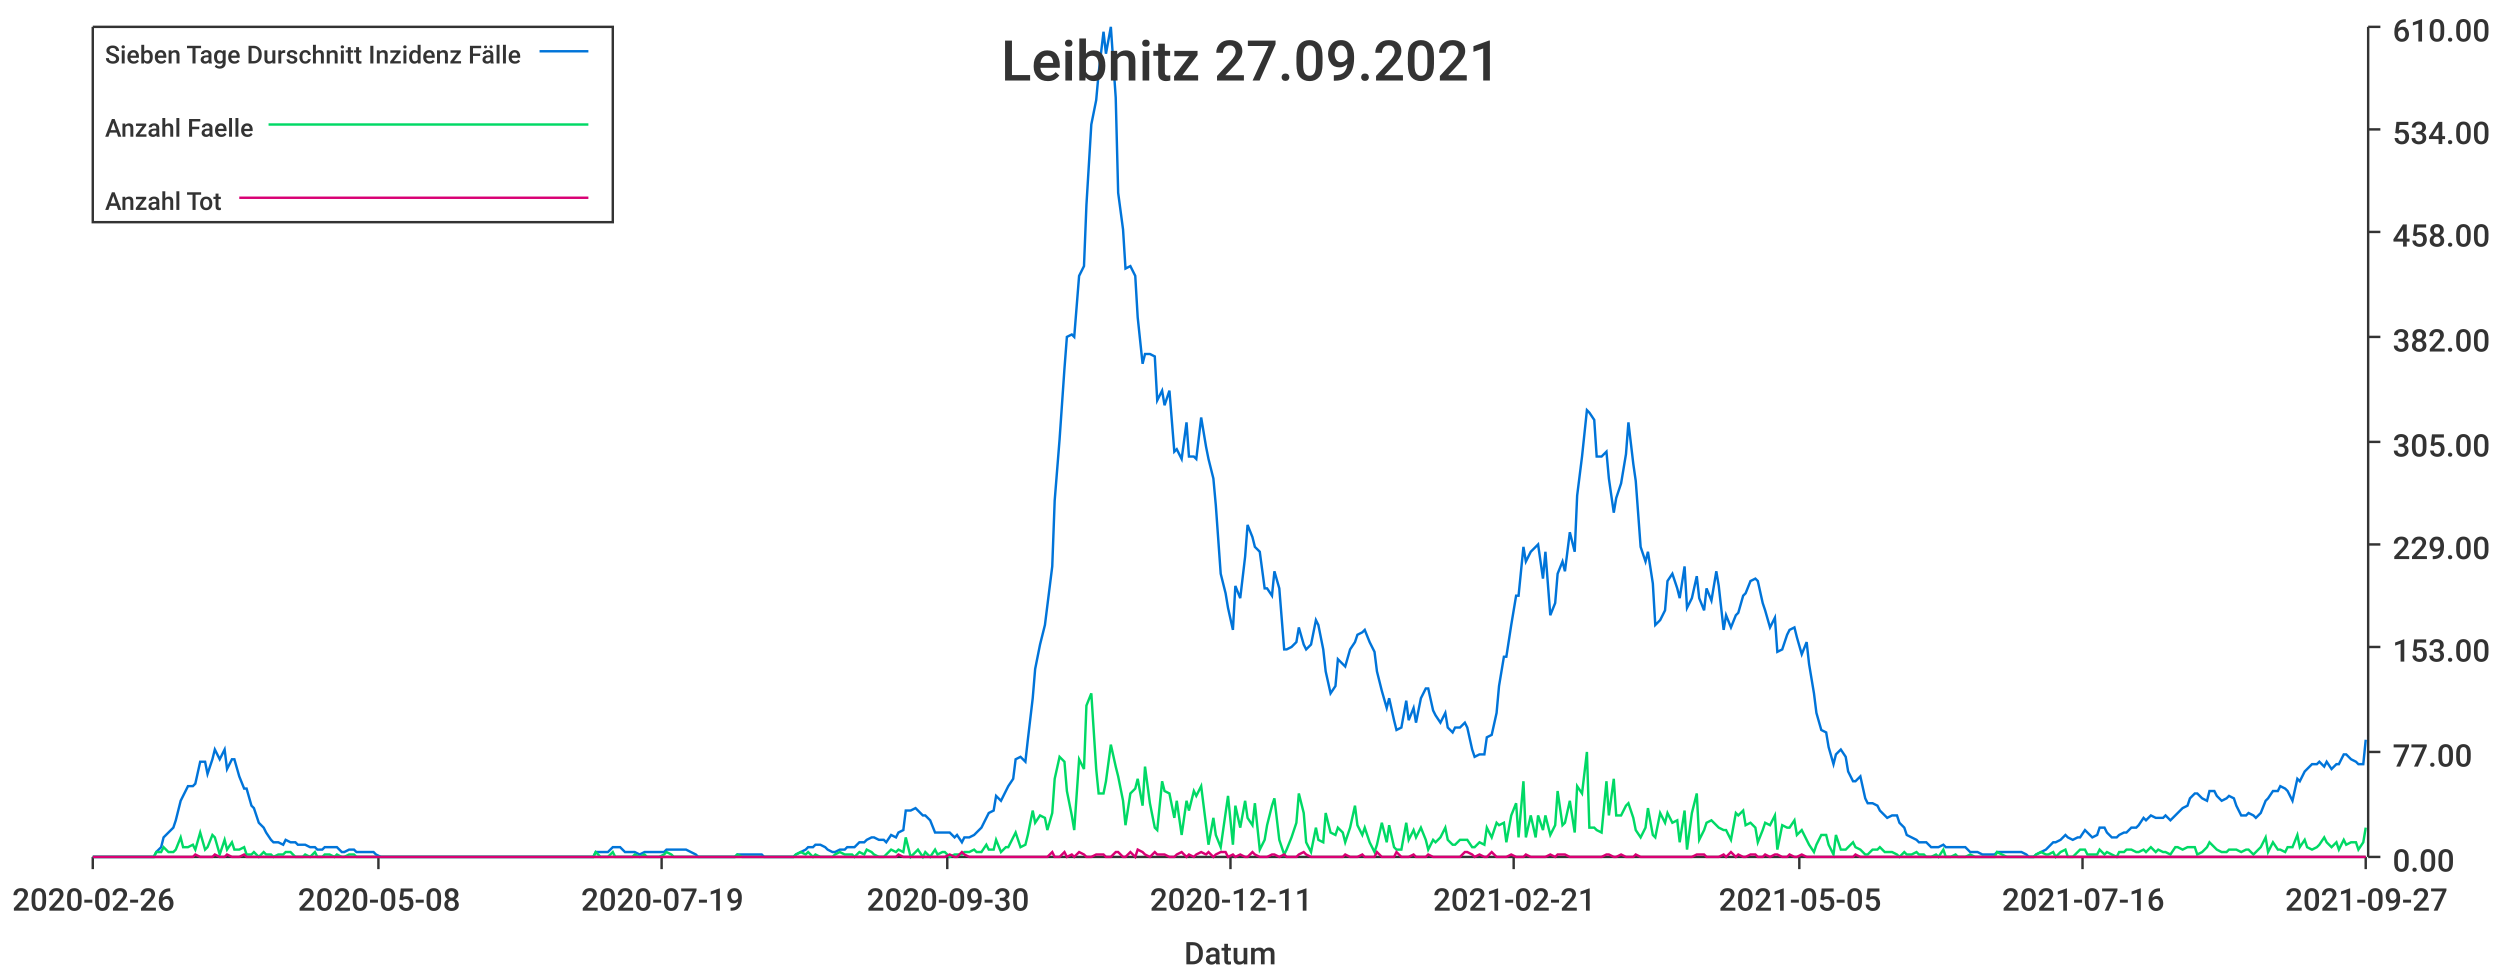
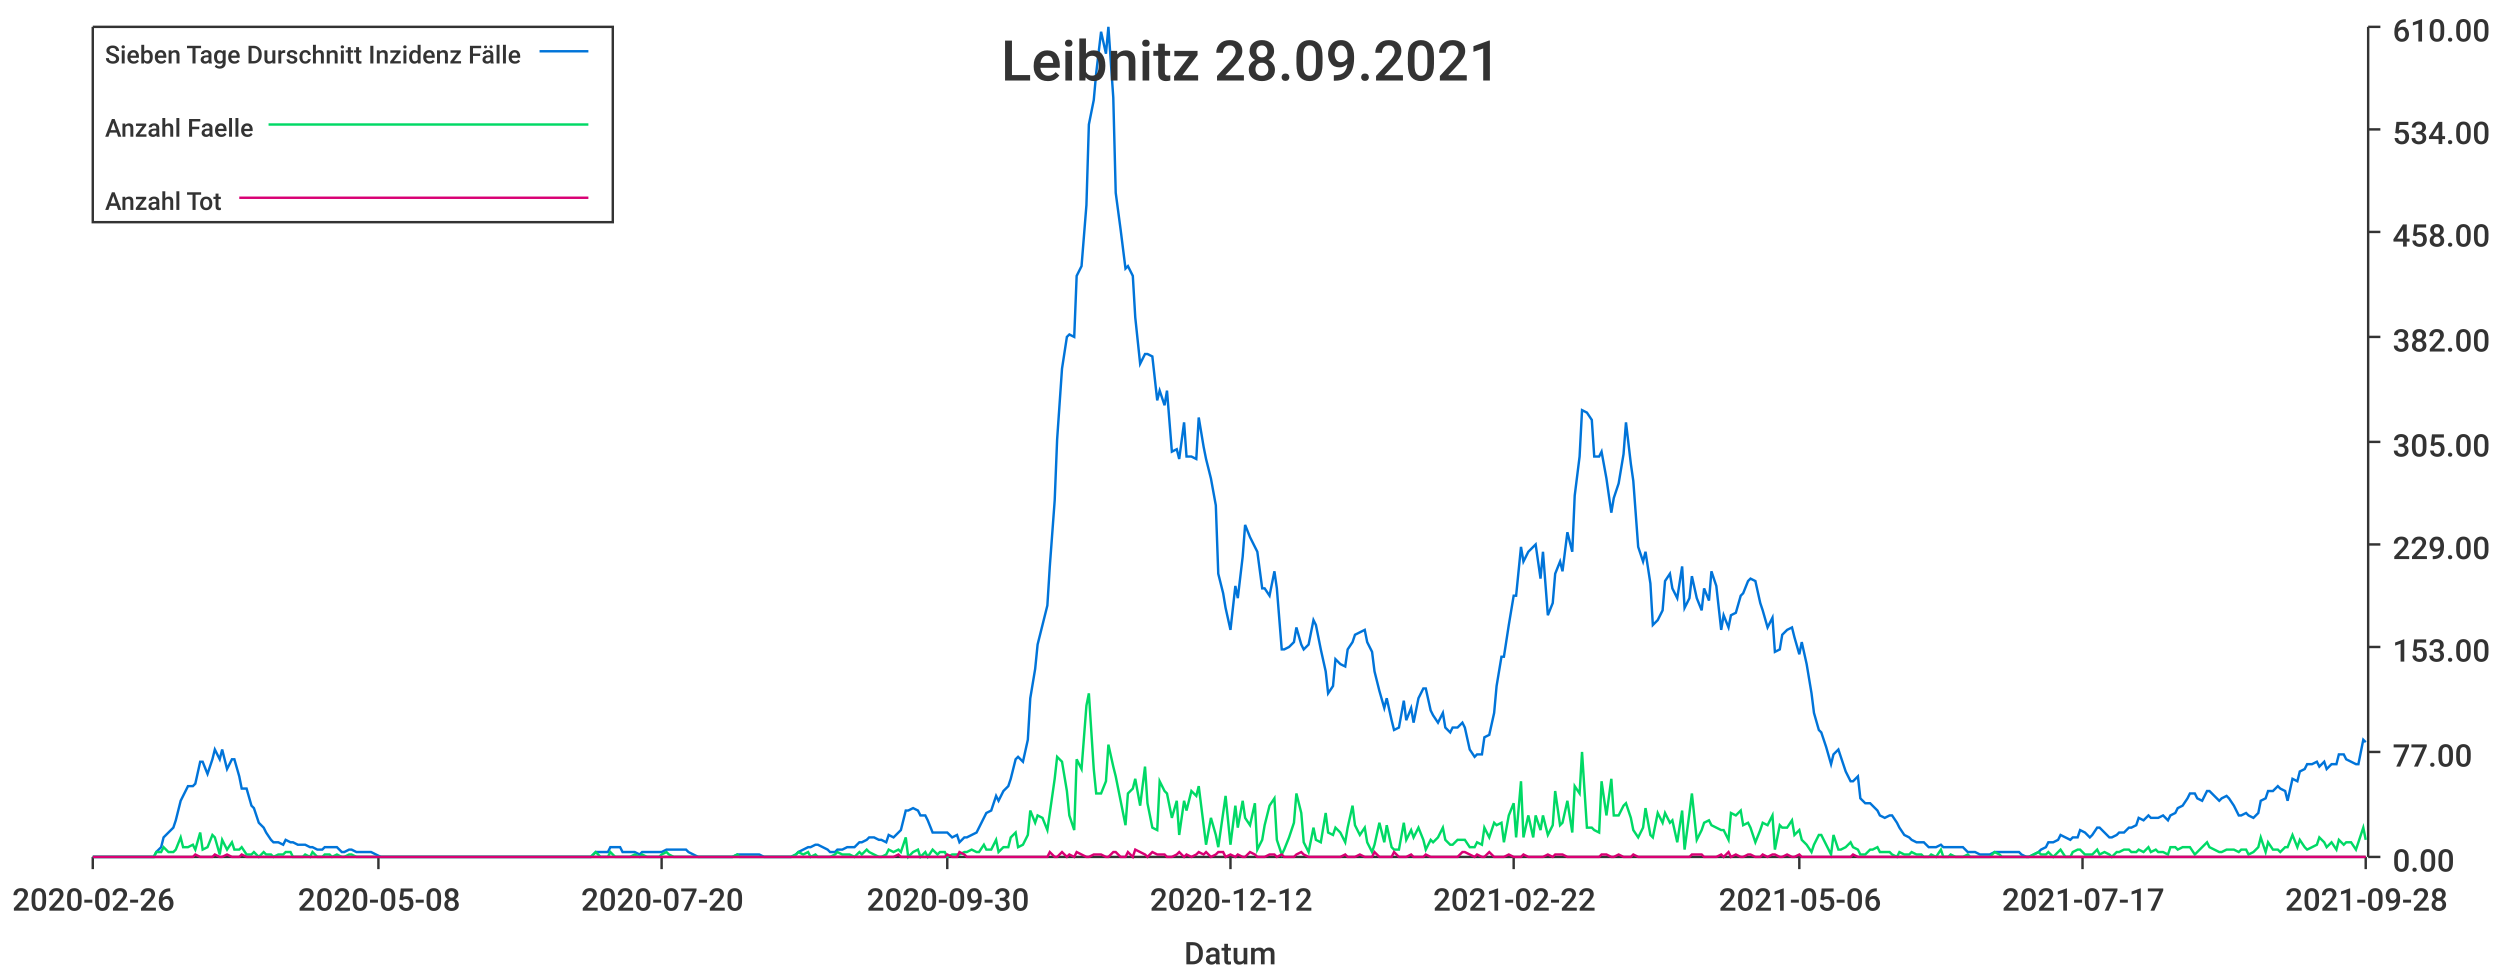
<svg xmlns="http://www.w3.org/2000/svg" width="1024" height="400">\n<path d="M 0 0 L 1024 0 L 1024 400 L 0 400 L 0 0" style="stroke-width:0;stroke:rgba(255,255,255,1.0);fill:rgba(255,255,255,1.0)" />
  <path d="M 38 11 L 969 11 L 969 351 L 38 351 L 38 11" style="stroke-width:0;stroke:rgba(255,255,255,1.0);fill:rgba(255,255,255,1.0)" />
  <path d="M 38 351 L 969 351" style="stroke-width:1;stroke:rgba(51,51,51,1.0);fill:none" />
  <path d="M 38 351 L 38 356" style="stroke-width:1;stroke:rgba(51,51,51,1.0);fill:none" />
  <text x="5" y="373" style="stroke-width:0;stroke:none;fill:rgba(51,51,51,1.0);font-size:12.8px;font-family:'Roboto Medium',sans-serif">2020-02-26</text>
  <path d="M 155 351 L 155 356" style="stroke-width:1;stroke:rgba(51,51,51,1.0);fill:none" />
  <text x="122" y="373" style="stroke-width:0;stroke:none;fill:rgba(51,51,51,1.0);font-size:12.8px;font-family:'Roboto Medium',sans-serif">2020-05-08</text>
  <path d="M 271 351 L 271 356" style="stroke-width:1;stroke:rgba(51,51,51,1.0);fill:none" />
-   <text x="238" y="373" style="stroke-width:0;stroke:none;fill:rgba(51,51,51,1.0);font-size:12.8px;font-family:'Roboto Medium',sans-serif">2020-07-19</text>
+   <text x="238" y="373" style="stroke-width:0;stroke:none;fill:rgba(51,51,51,1.0);font-size:12.8px;font-family:'Roboto Medium',sans-serif">2020-07-20</text>
  <path d="M 388 351 L 388 356" style="stroke-width:1;stroke:rgba(51,51,51,1.0);fill:none" />
  <text x="355" y="373" style="stroke-width:0;stroke:none;fill:rgba(51,51,51,1.0);font-size:12.8px;font-family:'Roboto Medium',sans-serif">2020-09-30</text>
  <path d="M 504 351 L 504 356" style="stroke-width:1;stroke:rgba(51,51,51,1.0);fill:none" />
-   <text x="471" y="373" style="stroke-width:0;stroke:none;fill:rgba(51,51,51,1.0);font-size:12.8px;font-family:'Roboto Medium',sans-serif">2020-12-11</text>
+   <text x="471" y="373" style="stroke-width:0;stroke:none;fill:rgba(51,51,51,1.0);font-size:12.8px;font-family:'Roboto Medium',sans-serif">2020-12-12</text>
  <path d="M 620 351 L 620 356" style="stroke-width:1;stroke:rgba(51,51,51,1.0);fill:none" />
-   <text x="587" y="373" style="stroke-width:0;stroke:none;fill:rgba(51,51,51,1.0);font-size:12.8px;font-family:'Roboto Medium',sans-serif">2021-02-21</text>
+   <text x="587" y="373" style="stroke-width:0;stroke:none;fill:rgba(51,51,51,1.0);font-size:12.8px;font-family:'Roboto Medium',sans-serif">2021-02-22</text>
  <path d="M 737 351 L 737 356" style="stroke-width:1;stroke:rgba(51,51,51,1.0);fill:none" />
-   <text x="704" y="373" style="stroke-width:0;stroke:none;fill:rgba(51,51,51,1.0);font-size:12.8px;font-family:'Roboto Medium',sans-serif">2021-05-05</text>
+   <text x="704" y="373" style="stroke-width:0;stroke:none;fill:rgba(51,51,51,1.0);font-size:12.8px;font-family:'Roboto Medium',sans-serif">2021-05-06</text>
  <path d="M 853 351 L 853 356" style="stroke-width:1;stroke:rgba(51,51,51,1.0);fill:none" />
-   <text x="820" y="373" style="stroke-width:0;stroke:none;fill:rgba(51,51,51,1.0);font-size:12.8px;font-family:'Roboto Medium',sans-serif">2021-07-16</text>
+   <text x="820" y="373" style="stroke-width:0;stroke:none;fill:rgba(51,51,51,1.0);font-size:12.8px;font-family:'Roboto Medium',sans-serif">2021-07-17</text>
  <path d="M 969 351 L 969 356" style="stroke-width:1;stroke:rgba(51,51,51,1.0);fill:none" />
-   <text x="936" y="373" style="stroke-width:0;stroke:none;fill:rgba(51,51,51,1.0);font-size:12.8px;font-family:'Roboto Medium',sans-serif">2021-09-27</text>
+   <text x="936" y="373" style="stroke-width:0;stroke:none;fill:rgba(51,51,51,1.0);font-size:12.8px;font-family:'Roboto Medium',sans-serif">2021-09-28</text>
  <text x="485" y="395" style="stroke-width:0;stroke:none;fill:rgba(51,51,51,1.0);font-size:12.8px;font-family:'Roboto Medium',sans-serif">Datum</text>
  <path d="M 970 351 L 970 11" style="stroke-width:1;stroke:rgba(51,51,51,1.0);fill:none" />
  <path d="M 970 351 L 975 351" style="stroke-width:1;stroke:rgba(51,51,51,1.0);fill:none" />
  <text x="980" y="357" style="stroke-width:0;stroke:none;fill:rgba(51,51,51,1.0);font-size:12.8px;font-family:'Roboto Medium',sans-serif">0.00</text>
  <path d="M 970 308 L 975 308" style="stroke-width:1;stroke:rgba(51,51,51,1.0);fill:none" />
  <text x="980" y="314" style="stroke-width:0;stroke:none;fill:rgba(51,51,51,1.0);font-size:12.8px;font-family:'Roboto Medium',sans-serif">77.00</text>
  <path d="M 970 265 L 975 265" style="stroke-width:1;stroke:rgba(51,51,51,1.0);fill:none" />
  <text x="980" y="271" style="stroke-width:0;stroke:none;fill:rgba(51,51,51,1.0);font-size:12.8px;font-family:'Roboto Medium',sans-serif">153.00</text>
  <path d="M 970 223 L 975 223" style="stroke-width:1;stroke:rgba(51,51,51,1.0);fill:none" />
  <text x="980" y="229" style="stroke-width:0;stroke:none;fill:rgba(51,51,51,1.0);font-size:12.8px;font-family:'Roboto Medium',sans-serif">229.00</text>
  <path d="M 970 181 L 975 181" style="stroke-width:1;stroke:rgba(51,51,51,1.0);fill:none" />
  <text x="980" y="187" style="stroke-width:0;stroke:none;fill:rgba(51,51,51,1.0);font-size:12.8px;font-family:'Roboto Medium',sans-serif">305.00</text>
  <path d="M 970 138 L 975 138" style="stroke-width:1;stroke:rgba(51,51,51,1.0);fill:none" />
  <text x="980" y="144" style="stroke-width:0;stroke:none;fill:rgba(51,51,51,1.0);font-size:12.8px;font-family:'Roboto Medium',sans-serif">382.00</text>
  <path d="M 970 95 L 975 95" style="stroke-width:1;stroke:rgba(51,51,51,1.0);fill:none" />
  <text x="980" y="101" style="stroke-width:0;stroke:none;fill:rgba(51,51,51,1.0);font-size:12.8px;font-family:'Roboto Medium',sans-serif">458.00</text>
  <path d="M 970 53 L 975 53" style="stroke-width:1;stroke:rgba(51,51,51,1.0);fill:none" />
  <text x="980" y="59" style="stroke-width:0;stroke:none;fill:rgba(51,51,51,1.0);font-size:12.8px;font-family:'Roboto Medium',sans-serif">534.00</text>
  <path d="M 970 11 L 975 11" style="stroke-width:1;stroke:rgba(51,51,51,1.0);fill:none" />
  <text x="980" y="17" style="stroke-width:0;stroke:none;fill:rgba(51,51,51,1.0);font-size:12.8px;font-family:'Roboto Medium',sans-serif">610.00</text>
-   <path d="M 38 351 L 40 351 L 42 351 L 43 351 L 45 351 L 47 351 L 48 351 L 50 351 L 51 351 L 53 351 L 55 351 L 56 351 L 58 351 L 59 351 L 61 351 L 63 351 L 64 349 L 66 347 L 67 343 L 69 341 L 71 339 L 72 336 L 74 328 L 75 326 L 77 322 L 79 322 L 80 321 L 82 312 L 84 312 L 85 317 L 87 311 L 88 307 L 90 311 L 92 307 L 93 315 L 95 311 L 96 311 L 98 318 L 100 323 L 101 323 L 103 330 L 104 331 L 106 337 L 108 339 L 109 341 L 111 344 L 112 345 L 114 345 L 116 346 L 117 344 L 119 345 L 121 345 L 122 346 L 124 346 L 125 346 L 127 347 L 129 347 L 130 348 L 132 348 L 133 347 L 135 347 L 137 347 L 138 347 L 140 349 L 141 349 L 143 348 L 145 348 L 146 349 L 148 349 L 149 349 L 151 349 L 153 349 L 154 350 L 156 351 L 157 351 L 159 351 L 161 351 L 162 351 L 164 351 L 166 351 L 167 351 L 169 351 L 170 351 L 172 351 L 174 351 L 175 351 L 177 351 L 178 351 L 180 351 L 182 351 L 183 351 L 185 351 L 186 351 L 188 351 L 190 351 L 191 351 L 193 351 L 194 351 L 196 351 L 198 351 L 199 351 L 201 351 L 203 351 L 204 351 L 206 351 L 207 351 L 209 351 L 211 351 L 212 351 L 214 351 L 215 351 L 217 351 L 219 351 L 220 351 L 222 351 L 223 351 L 225 351 L 227 351 L 228 351 L 230 351 L 231 351 L 233 351 L 235 351 L 236 351 L 238 351 L 239 351 L 241 351 L 243 351 L 244 349 L 246 349 L 248 349 L 249 349 L 251 347 L 252 347 L 254 347 L 256 349 L 257 349 L 259 349 L 260 349 L 262 350 L 264 349 L 265 349 L 267 349 L 268 349 L 270 349 L 272 349 L 273 348 L 275 348 L 276 348 L 278 348 L 280 348 L 281 348 L 283 349 L 285 350 L 286 351 L 288 351 L 289 351 L 291 351 L 293 351 L 294 351 L 296 351 L 297 351 L 299 351 L 301 351 L 302 350 L 304 350 L 305 350 L 307 350 L 309 350 L 310 350 L 312 350 L 313 351 L 315 351 L 317 351 L 318 351 L 320 351 L 321 351 L 323 351 L 325 351 L 326 350 L 328 349 L 330 348 L 331 347 L 333 347 L 334 346 L 336 346 L 338 347 L 339 348 L 341 349 L 342 349 L 344 348 L 346 348 L 347 347 L 349 347 L 350 347 L 352 345 L 354 345 L 355 344 L 357 343 L 358 343 L 360 344 L 362 344 L 363 345 L 365 342 L 367 343 L 368 341 L 370 340 L 371 332 L 373 332 L 375 331 L 376 332 L 378 334 L 379 334 L 381 336 L 383 341 L 384 341 L 386 341 L 387 341 L 389 341 L 391 343 L 392 342 L 394 345 L 395 343 L 397 343 L 399 342 L 400 341 L 402 339 L 404 335 L 405 333 L 407 332 L 408 326 L 410 328 L 412 324 L 413 322 L 415 319 L 416 311 L 418 310 L 420 312 L 421 303 L 423 286 L 424 274 L 426 264 L 428 256 L 429 248 L 431 232 L 432 205 L 434 180 L 436 151 L 437 138 L 439 137 L 440 138 L 442 113 L 444 109 L 445 84 L 447 51 L 449 41 L 450 30 L 452 13 L 453 22 L 455 11 L 457 40 L 458 79 L 460 94 L 461 110 L 463 109 L 465 113 L 466 130 L 468 149 L 469 145 L 471 145 L 473 146 L 474 164 L 476 160 L 477 166 L 479 160 L 481 185 L 482 184 L 484 188 L 486 173 L 487 187 L 489 187 L 490 188 L 492 171 L 494 183 L 495 188 L 497 196 L 498 207 L 500 235 L 502 243 L 503 249 L 505 258 L 506 240 L 508 245 L 510 228 L 511 215 L 513 220 L 514 224 L 516 226 L 518 241 L 519 241 L 521 244 L 522 234 L 524 241 L 526 266 L 527 266 L 529 265 L 531 263 L 532 257 L 534 264 L 535 266 L 537 264 L 539 254 L 540 256 L 542 266 L 543 275 L 545 284 L 547 281 L 548 270 L 550 272 L 551 273 L 553 266 L 555 263 L 556 260 L 558 259 L 559 258 L 561 263 L 563 267 L 564 275 L 566 283 L 568 290 L 569 286 L 571 295 L 572 299 L 574 298 L 576 287 L 577 295 L 579 290 L 580 296 L 582 286 L 584 282 L 585 282 L 587 291 L 588 293 L 590 296 L 592 292 L 593 298 L 595 300 L 596 298 L 598 298 L 600 296 L 601 298 L 603 307 L 604 310 L 606 309 L 608 309 L 609 302 L 611 301 L 613 292 L 614 281 L 616 269 L 617 269 L 619 256 L 621 244 L 622 244 L 624 224 L 625 230 L 627 226 L 629 224 L 630 223 L 632 237 L 633 226 L 635 252 L 637 247 L 638 235 L 640 230 L 641 234 L 643 218 L 645 226 L 646 203 L 648 187 L 650 168 L 651 169 L 653 172 L 654 187 L 656 187 L 658 185 L 659 196 L 661 210 L 662 204 L 664 198 L 666 186 L 667 173 L 669 190 L 670 197 L 672 224 L 674 230 L 675 226 L 677 239 L 678 256 L 680 254 L 682 250 L 683 238 L 685 235 L 687 241 L 688 245 L 690 232 L 691 249 L 693 245 L 695 236 L 696 245 L 698 250 L 699 241 L 701 246 L 703 234 L 704 240 L 706 258 L 707 252 L 709 257 L 711 252 L 712 251 L 714 244 L 715 243 L 717 238 L 719 237 L 720 238 L 722 247 L 723 250 L 725 257 L 727 253 L 728 267 L 730 266 L 732 260 L 733 258 L 735 257 L 736 261 L 738 268 L 740 263 L 741 272 L 743 284 L 744 292 L 746 299 L 748 300 L 749 306 L 751 313 L 752 309 L 754 307 L 756 310 L 757 316 L 759 320 L 760 320 L 762 318 L 764 327 L 765 329 L 767 329 L 769 330 L 770 332 L 772 334 L 773 335 L 775 334 L 777 334 L 778 337 L 780 339 L 781 342 L 783 343 L 785 344 L 786 345 L 788 345 L 789 345 L 791 347 L 793 347 L 794 347 L 796 346 L 797 347 L 799 347 L 801 347 L 802 347 L 804 347 L 805 347 L 807 349 L 809 349 L 810 349 L 812 350 L 814 350 L 815 350 L 817 350 L 818 349 L 820 349 L 822 349 L 823 349 L 825 349 L 826 349 L 828 349 L 830 350 L 831 351 L 833 351 L 834 350 L 836 349 L 838 348 L 839 347 L 841 345 L 842 345 L 844 344 L 846 342 L 847 343 L 849 344 L 851 343 L 852 343 L 854 340 L 855 341 L 857 343 L 859 342 L 860 339 L 862 339 L 863 341 L 865 343 L 867 343 L 868 342 L 870 341 L 871 341 L 873 339 L 875 339 L 876 338 L 878 335 L 879 336 L 881 334 L 883 335 L 884 335 L 886 335 L 887 334 L 889 336 L 891 334 L 892 333 L 894 331 L 896 330 L 897 327 L 899 325 L 900 325 L 902 327 L 904 328 L 905 324 L 907 324 L 908 326 L 910 328 L 912 327 L 913 326 L 915 327 L 916 330 L 918 334 L 920 334 L 921 333 L 923 334 L 924 335 L 926 333 L 928 328 L 929 327 L 931 324 L 933 324 L 934 322 L 936 323 L 937 324 L 939 328 L 941 319 L 942 320 L 944 316 L 945 315 L 947 313 L 949 313 L 950 312 L 952 314 L 953 312 L 955 315 L 957 313 L 958 313 L 960 309 L 961 309 L 963 311 L 965 312 L 966 313 L 968 313 L 969 303" style="stroke-width:1;stroke:rgba(0,116,217,1.0);fill:none" />
-   <path d="M 38 351 L 40 351 L 42 351 L 43 351 L 45 351 L 47 351 L 48 351 L 50 351 L 51 351 L 53 351 L 55 351 L 56 351 L 58 351 L 59 351 L 61 351 L 63 351 L 64 349 L 66 349 L 67 347 L 69 349 L 71 349 L 72 348 L 74 343 L 75 347 L 77 347 L 79 346 L 80 348 L 82 341 L 84 348 L 85 347 L 87 342 L 88 343 L 90 350 L 92 344 L 93 348 L 95 345 L 96 348 L 98 348 L 100 347 L 101 350 L 103 350 L 104 349 L 106 351 L 108 349 L 109 350 L 111 350 L 112 351 L 114 350 L 116 350 L 117 349 L 119 349 L 121 351 L 122 351 L 124 351 L 125 350 L 127 351 L 129 349 L 130 351 L 132 351 L 133 350 L 135 350 L 137 351 L 138 350 L 140 351 L 141 351 L 143 350 L 145 350 L 146 351 L 148 351 L 149 351 L 151 351 L 153 351 L 154 351 L 156 351 L 157 351 L 159 351 L 161 351 L 162 351 L 164 351 L 166 351 L 167 351 L 169 351 L 170 351 L 172 351 L 174 351 L 175 351 L 177 351 L 178 351 L 180 351 L 182 351 L 183 351 L 185 351 L 186 351 L 188 351 L 190 351 L 191 351 L 193 351 L 194 351 L 196 351 L 198 351 L 199 351 L 201 351 L 203 351 L 204 351 L 206 351 L 207 351 L 209 351 L 211 351 L 212 351 L 214 351 L 215 351 L 217 351 L 219 351 L 220 351 L 222 351 L 223 351 L 225 351 L 227 351 L 228 351 L 230 351 L 231 351 L 233 351 L 235 351 L 236 351 L 238 351 L 239 351 L 241 351 L 243 351 L 244 349 L 246 351 L 248 351 L 249 351 L 251 349 L 252 351 L 254 351 L 256 351 L 257 351 L 259 351 L 260 350 L 262 351 L 264 350 L 265 351 L 267 351 L 268 351 L 270 351 L 272 350 L 273 349 L 275 350 L 276 351 L 278 351 L 280 351 L 281 351 L 283 351 L 285 351 L 286 351 L 288 351 L 289 351 L 291 351 L 293 351 L 294 351 L 296 351 L 297 351 L 299 351 L 301 351 L 302 350 L 304 351 L 305 351 L 307 351 L 309 351 L 310 351 L 312 351 L 313 351 L 315 351 L 317 351 L 318 351 L 320 351 L 321 351 L 323 351 L 325 351 L 326 350 L 328 349 L 330 350 L 331 349 L 333 351 L 334 350 L 336 351 L 338 351 L 339 351 L 341 351 L 342 350 L 344 349 L 346 350 L 347 350 L 349 350 L 350 351 L 352 349 L 354 350 L 355 348 L 357 349 L 358 350 L 360 351 L 362 351 L 363 350 L 365 348 L 367 349 L 368 348 L 370 349 L 371 343 L 373 351 L 375 349 L 376 348 L 378 351 L 379 349 L 381 351 L 383 348 L 384 350 L 386 349 L 387 349 L 389 351 L 391 350 L 392 350 L 394 350 L 395 349 L 397 349 L 399 348 L 400 349 L 402 349 L 404 346 L 405 348 L 407 348 L 408 344 L 410 349 L 412 347 L 413 347 L 415 343 L 416 341 L 418 347 L 420 346 L 421 342 L 423 332 L 424 337 L 426 334 L 428 335 L 429 340 L 431 333 L 432 319 L 434 310 L 436 312 L 437 324 L 439 334 L 440 340 L 442 311 L 444 315 L 445 289 L 447 284 L 449 315 L 450 325 L 452 325 L 453 320 L 455 305 L 457 314 L 458 318 L 460 328 L 461 338 L 463 325 L 465 323 L 466 319 L 468 330 L 469 314 L 471 329 L 473 339 L 474 340 L 476 320 L 477 324 L 479 325 L 481 335 L 482 328 L 484 342 L 486 328 L 487 332 L 489 324 L 490 326 L 492 322 L 494 338 L 495 346 L 497 335 L 498 342 L 500 347 L 502 333 L 503 326 L 505 346 L 506 330 L 508 339 L 510 328 L 511 335 L 513 338 L 514 329 L 516 348 L 518 344 L 519 338 L 521 330 L 522 327 L 524 344 L 526 350 L 527 348 L 529 343 L 531 337 L 532 325 L 534 333 L 535 345 L 537 349 L 539 339 L 540 344 L 542 345 L 543 333 L 545 341 L 547 342 L 548 339 L 550 341 L 551 345 L 553 339 L 555 330 L 556 338 L 558 342 L 559 339 L 561 345 L 563 349 L 564 346 L 566 337 L 568 345 L 569 338 L 571 347 L 572 348 L 574 348 L 576 337 L 577 344 L 579 340 L 580 343 L 582 339 L 584 344 L 585 348 L 587 344 L 588 345 L 590 343 L 592 339 L 593 344 L 595 346 L 596 346 L 598 344 L 600 344 L 601 344 L 603 347 L 604 347 L 606 345 L 608 346 L 609 339 L 611 343 L 613 337 L 614 338 L 616 337 L 617 345 L 619 334 L 621 329 L 622 343 L 624 320 L 625 343 L 627 334 L 629 343 L 630 334 L 632 340 L 633 334 L 635 342 L 637 338 L 638 324 L 640 338 L 641 337 L 643 328 L 645 341 L 646 322 L 648 325 L 650 308 L 651 339 L 653 339 L 654 340 L 656 341 L 658 320 L 659 334 L 661 319 L 662 334 L 664 334 L 666 330 L 667 329 L 669 335 L 670 340 L 672 343 L 674 339 L 675 331 L 677 342 L 678 343 L 680 333 L 682 337 L 683 333 L 685 337 L 687 336 L 688 345 L 690 332 L 691 348 L 693 333 L 695 325 L 696 344 L 698 340 L 699 337 L 701 336 L 703 338 L 704 339 L 706 340 L 707 340 L 709 344 L 711 333 L 712 334 L 714 332 L 715 338 L 717 337 L 719 339 L 720 345 L 722 340 L 723 337 L 725 338 L 727 334 L 728 348 L 730 338 L 732 339 L 733 339 L 735 336 L 736 342 L 738 340 L 740 344 L 741 346 L 743 349 L 744 346 L 746 342 L 748 342 L 749 346 L 751 350 L 752 342 L 754 348 L 756 348 L 757 347 L 759 345 L 760 347 L 762 348 L 764 350 L 765 350 L 767 348 L 769 348 L 770 347 L 772 349 L 773 349 L 775 349 L 777 350 L 778 351 L 780 349 L 781 350 L 783 350 L 785 349 L 786 350 L 788 350 L 789 351 L 791 351 L 793 350 L 794 351 L 796 348 L 797 351 L 799 351 L 801 350 L 802 351 L 804 351 L 805 351 L 807 350 L 809 351 L 810 351 L 812 351 L 814 351 L 815 351 L 817 351 L 818 349 L 820 350 L 822 351 L 823 351 L 825 351 L 826 351 L 828 351 L 830 351 L 831 351 L 833 351 L 834 350 L 836 349 L 838 350 L 839 350 L 841 349 L 842 351 L 844 349 L 846 348 L 847 351 L 849 351 L 851 349 L 852 348 L 854 348 L 855 350 L 857 350 L 859 350 L 860 348 L 862 350 L 863 349 L 865 350 L 867 351 L 868 349 L 870 349 L 871 348 L 873 348 L 875 349 L 876 349 L 878 348 L 879 349 L 881 347 L 883 349 L 884 348 L 886 349 L 887 349 L 889 350 L 891 347 L 892 347 L 894 348 L 896 347 L 897 347 L 899 347 L 900 350 L 902 349 L 904 347 L 905 345 L 907 347 L 908 348 L 910 349 L 912 349 L 913 348 L 915 348 L 916 348 L 918 349 L 920 348 L 921 348 L 923 350 L 924 349 L 926 347 L 928 343 L 929 349 L 931 345 L 933 348 L 934 348 L 936 349 L 937 347 L 939 347 L 941 342 L 942 347 L 944 344 L 945 347 L 947 348 L 949 347 L 950 346 L 952 343 L 953 345 L 955 347 L 957 345 L 958 348 L 960 344 L 961 346 L 963 345 L 965 345 L 966 348 L 968 345 L 969 339" style="stroke-width:1;stroke:rgba(0,217,101,1.0);fill:none" />
-   <path d="M 38 351 L 40 351 L 42 351 L 43 351 L 45 351 L 47 351 L 48 351 L 50 351 L 51 351 L 53 351 L 55 351 L 56 351 L 58 351 L 59 351 L 61 351 L 63 351 L 64 351 L 66 351 L 67 351 L 69 351 L 71 351 L 72 351 L 74 351 L 75 351 L 77 351 L 79 351 L 80 350 L 82 351 L 84 351 L 85 351 L 87 351 L 88 350 L 90 351 L 92 351 L 93 350 L 95 351 L 96 351 L 98 351 L 100 350 L 101 351 L 103 351 L 104 351 L 106 351 L 108 351 L 109 351 L 111 351 L 112 351 L 114 351 L 116 351 L 117 351 L 119 351 L 121 351 L 122 351 L 124 351 L 125 351 L 127 351 L 129 351 L 130 351 L 132 351 L 133 351 L 135 351 L 137 351 L 138 351 L 140 351 L 141 351 L 143 351 L 145 351 L 146 351 L 148 351 L 149 351 L 151 351 L 153 351 L 154 351 L 156 351 L 157 351 L 159 351 L 161 351 L 162 351 L 164 351 L 166 351 L 167 351 L 169 351 L 170 351 L 172 351 L 174 351 L 175 351 L 177 351 L 178 351 L 180 351 L 182 351 L 183 351 L 185 351 L 186 351 L 188 351 L 190 351 L 191 351 L 193 351 L 194 351 L 196 351 L 198 351 L 199 351 L 201 351 L 203 351 L 204 351 L 206 351 L 207 351 L 209 351 L 211 351 L 212 351 L 214 351 L 215 351 L 217 351 L 219 351 L 220 351 L 222 351 L 223 351 L 225 351 L 227 351 L 228 351 L 230 351 L 231 351 L 233 351 L 235 351 L 236 351 L 238 351 L 239 351 L 241 351 L 243 351 L 244 351 L 246 351 L 248 351 L 249 351 L 251 351 L 252 351 L 254 351 L 256 351 L 257 351 L 259 351 L 260 351 L 262 351 L 264 351 L 265 351 L 267 351 L 268 351 L 270 351 L 272 351 L 273 351 L 275 351 L 276 351 L 278 351 L 280 351 L 281 351 L 283 351 L 285 351 L 286 351 L 288 351 L 289 351 L 291 351 L 293 351 L 294 351 L 296 351 L 297 351 L 299 351 L 301 351 L 302 351 L 304 351 L 305 351 L 307 351 L 309 351 L 310 351 L 312 351 L 313 351 L 315 351 L 317 351 L 318 351 L 320 351 L 321 351 L 323 351 L 325 351 L 326 351 L 328 351 L 330 351 L 331 351 L 333 351 L 334 351 L 336 351 L 338 351 L 339 351 L 341 351 L 342 351 L 344 351 L 346 351 L 347 351 L 349 351 L 350 351 L 352 351 L 354 351 L 355 351 L 357 351 L 358 351 L 360 351 L 362 351 L 363 351 L 365 351 L 367 351 L 368 350 L 370 351 L 371 351 L 373 351 L 375 351 L 376 351 L 378 351 L 379 351 L 381 351 L 383 351 L 384 351 L 386 351 L 387 351 L 389 350 L 391 351 L 392 351 L 394 349 L 395 350 L 397 351 L 399 351 L 400 351 L 402 351 L 404 351 L 405 351 L 407 351 L 408 351 L 410 351 L 412 351 L 413 351 L 415 351 L 416 351 L 418 351 L 420 351 L 421 351 L 423 351 L 424 351 L 426 351 L 428 351 L 429 351 L 431 349 L 432 351 L 434 351 L 436 349 L 437 351 L 439 350 L 440 351 L 442 349 L 444 350 L 445 351 L 447 351 L 449 350 L 450 350 L 452 350 L 453 351 L 455 351 L 457 349 L 458 349 L 460 351 L 461 351 L 463 349 L 465 351 L 466 348 L 468 349 L 469 350 L 471 351 L 473 349 L 474 350 L 476 350 L 477 350 L 479 351 L 481 351 L 482 350 L 484 349 L 486 351 L 487 350 L 489 351 L 490 350 L 492 349 L 494 350 L 495 349 L 497 351 L 498 350 L 500 349 L 502 349 L 503 351 L 505 350 L 506 351 L 508 350 L 510 351 L 511 351 L 513 349 L 514 350 L 516 351 L 518 351 L 519 351 L 521 350 L 522 350 L 524 351 L 526 350 L 527 351 L 529 351 L 531 351 L 532 350 L 534 349 L 535 350 L 537 351 L 539 351 L 540 351 L 542 351 L 543 351 L 545 351 L 547 351 L 548 351 L 550 351 L 551 350 L 553 351 L 555 351 L 556 351 L 558 350 L 559 351 L 561 351 L 563 351 L 564 349 L 566 351 L 568 351 L 569 351 L 571 351 L 572 349 L 574 351 L 576 351 L 577 351 L 579 350 L 580 351 L 582 351 L 584 351 L 585 350 L 587 351 L 588 351 L 590 351 L 592 351 L 593 351 L 595 351 L 596 351 L 598 351 L 600 349 L 601 349 L 603 350 L 604 351 L 606 350 L 608 351 L 609 351 L 611 349 L 613 351 L 614 351 L 616 351 L 617 351 L 619 350 L 621 351 L 622 351 L 624 351 L 625 350 L 627 351 L 629 351 L 630 351 L 632 351 L 633 351 L 635 350 L 637 351 L 638 350 L 640 350 L 641 350 L 643 351 L 645 351 L 646 351 L 648 351 L 650 351 L 651 351 L 653 351 L 654 351 L 656 351 L 658 350 L 659 350 L 661 351 L 662 351 L 664 350 L 666 351 L 667 351 L 669 351 L 670 350 L 672 351 L 674 351 L 675 351 L 677 351 L 678 351 L 680 351 L 682 351 L 683 351 L 685 351 L 687 351 L 688 351 L 690 351 L 691 351 L 693 351 L 695 350 L 696 350 L 698 350 L 699 351 L 701 351 L 703 351 L 704 351 L 706 350 L 707 351 L 709 349 L 711 351 L 712 350 L 714 351 L 715 351 L 717 350 L 719 350 L 720 351 L 722 351 L 723 350 L 725 351 L 727 350 L 728 350 L 730 351 L 732 351 L 733 350 L 735 351 L 736 351 L 738 350 L 740 351 L 741 351 L 743 351 L 744 351 L 746 351 L 748 351 L 749 351 L 751 351 L 752 351 L 754 351 L 756 351 L 757 351 L 759 351 L 760 350 L 762 351 L 764 351 L 765 351 L 767 351 L 769 351 L 770 351 L 772 351 L 773 351 L 775 351 L 777 351 L 778 351 L 780 351 L 781 351 L 783 351 L 785 351 L 786 351 L 788 351 L 789 351 L 791 351 L 793 351 L 794 351 L 796 351 L 797 351 L 799 351 L 801 351 L 802 351 L 804 351 L 805 351 L 807 351 L 809 351 L 810 351 L 812 351 L 814 351 L 815 351 L 817 351 L 818 351 L 820 351 L 822 351 L 823 351 L 825 351 L 826 351 L 828 351 L 830 351 L 831 351 L 833 351 L 834 351 L 836 351 L 838 351 L 839 351 L 841 351 L 842 351 L 844 351 L 846 351 L 847 351 L 849 351 L 851 351 L 852 351 L 854 351 L 855 351 L 857 351 L 859 351 L 860 351 L 862 351 L 863 351 L 865 351 L 867 351 L 868 351 L 870 351 L 871 351 L 873 351 L 875 351 L 876 351 L 878 351 L 879 351 L 881 351 L 883 351 L 884 351 L 886 351 L 887 351 L 889 351 L 891 351 L 892 351 L 894 351 L 896 351 L 897 351 L 899 351 L 900 351 L 902 351 L 904 351 L 905 351 L 907 351 L 908 351 L 910 351 L 912 351 L 913 351 L 915 351 L 916 351 L 918 351 L 920 351 L 921 351 L 923 351 L 924 351 L 926 351 L 928 351 L 929 351 L 931 351 L 933 351 L 934 351 L 936 351 L 937 351 L 939 351 L 941 351 L 942 351 L 944 351 L 945 351 L 947 351 L 949 351 L 950 351 L 952 351 L 953 351 L 955 351 L 957 351 L 958 351 L 960 351 L 961 351 L 963 351 L 965 351 L 966 351 L 968 351 L 969 351" style="stroke-width:1;stroke:rgba(217,0,116,1.0);fill:none" />
-   <text x="410" y="33" style="stroke-width:0;stroke:none;fill:rgba(51,51,51,1.0);font-size:23.0px;font-family:'Roboto Medium',sans-serif">Leibnitz 27.09.2021</text>
+   <path d="M 38 351 L 40 351 L 42 351 L 43 351 L 45 351 L 47 351 L 48 351 L 50 351 L 51 351 L 53 351 L 55 351 L 56 351 L 58 351 L 59 351 L 61 351 L 63 351 L 64 349 L 66 347 L 67 343 L 69 341 L 71 339 L 72 336 L 74 328 L 75 326 L 77 322 L 79 322 L 80 321 L 82 312 L 83 312 L 85 317 L 87 311 L 88 307 L 90 311 L 91 307 L 93 315 L 95 311 L 96 311 L 98 318 L 99 323 L 101 323 L 103 330 L 104 331 L 106 337 L 108 339 L 109 341 L 111 344 L 112 345 L 114 345 L 116 346 L 117 344 L 119 345 L 120 345 L 122 346 L 124 346 L 125 346 L 127 347 L 128 347 L 130 348 L 132 348 L 133 347 L 135 347 L 136 347 L 138 347 L 140 349 L 141 349 L 143 348 L 144 348 L 146 349 L 148 349 L 149 349 L 151 349 L 152 349 L 154 350 L 156 351 L 157 351 L 159 351 L 160 351 L 162 351 L 164 351 L 165 351 L 167 351 L 169 351 L 170 351 L 172 351 L 173 351 L 175 351 L 177 351 L 178 351 L 180 351 L 181 351 L 183 351 L 185 351 L 186 351 L 188 351 L 189 351 L 191 351 L 193 351 L 194 351 L 196 351 L 197 351 L 199 351 L 201 351 L 202 351 L 204 351 L 205 351 L 207 351 L 209 351 L 210 351 L 212 351 L 213 351 L 215 351 L 217 351 L 218 351 L 220 351 L 221 351 L 223 351 L 225 351 L 226 351 L 228 351 L 230 351 L 231 351 L 233 351 L 234 351 L 236 351 L 238 351 L 239 351 L 241 351 L 242 351 L 244 349 L 246 349 L 247 349 L 249 349 L 250 347 L 252 347 L 254 347 L 255 349 L 257 349 L 258 349 L 260 349 L 262 350 L 263 349 L 265 349 L 266 349 L 268 349 L 270 349 L 271 349 L 273 348 L 274 348 L 276 348 L 278 348 L 279 348 L 281 348 L 282 349 L 284 350 L 286 351 L 287 351 L 289 351 L 291 351 L 292 351 L 294 351 L 295 351 L 297 351 L 299 351 L 300 351 L 302 350 L 303 350 L 305 350 L 307 350 L 308 350 L 310 350 L 311 350 L 313 351 L 315 351 L 316 351 L 318 351 L 319 351 L 321 351 L 323 351 L 324 351 L 326 350 L 327 349 L 329 348 L 331 347 L 332 347 L 334 346 L 335 346 L 337 347 L 339 348 L 340 349 L 342 349 L 343 348 L 345 348 L 347 347 L 348 347 L 350 347 L 352 345 L 353 345 L 355 344 L 356 343 L 358 343 L 360 344 L 361 344 L 363 345 L 364 342 L 366 343 L 368 341 L 369 340 L 371 332 L 372 332 L 374 331 L 376 332 L 377 334 L 379 334 L 380 336 L 382 341 L 384 341 L 385 341 L 387 341 L 388 341 L 390 343 L 392 342 L 393 345 L 395 343 L 396 343 L 398 342 L 400 341 L 401 339 L 403 335 L 404 333 L 406 332 L 408 326 L 409 328 L 411 324 L 413 322 L 414 319 L 416 311 L 417 310 L 419 312 L 421 303 L 422 286 L 424 274 L 425 264 L 427 256 L 429 248 L 430 232 L 432 205 L 433 180 L 435 151 L 437 138 L 438 137 L 440 138 L 441 113 L 443 109 L 445 84 L 446 51 L 448 41 L 449 30 L 451 13 L 453 22 L 454 11 L 456 40 L 457 79 L 459 94 L 461 110 L 462 109 L 464 113 L 465 130 L 467 149 L 469 145 L 470 145 L 472 146 L 474 164 L 475 160 L 477 166 L 478 160 L 480 185 L 482 184 L 483 188 L 485 173 L 486 187 L 488 187 L 490 188 L 491 171 L 493 183 L 494 188 L 496 196 L 498 207 L 499 235 L 501 243 L 502 249 L 504 258 L 506 240 L 507 245 L 509 228 L 510 215 L 512 220 L 514 224 L 515 226 L 517 241 L 518 241 L 520 244 L 522 234 L 523 241 L 525 266 L 526 266 L 528 265 L 530 263 L 531 257 L 533 264 L 534 266 L 536 264 L 538 254 L 539 256 L 541 266 L 543 275 L 544 284 L 546 281 L 547 270 L 549 272 L 551 273 L 552 266 L 554 263 L 555 260 L 557 259 L 559 258 L 560 263 L 562 267 L 563 275 L 565 283 L 567 290 L 568 286 L 570 295 L 571 299 L 573 298 L 575 287 L 576 295 L 578 290 L 579 296 L 581 286 L 583 282 L 584 282 L 586 291 L 587 293 L 589 296 L 591 292 L 592 298 L 594 300 L 595 298 L 597 298 L 599 296 L 600 298 L 602 307 L 604 310 L 605 309 L 607 309 L 608 302 L 610 301 L 612 292 L 613 281 L 615 269 L 616 269 L 618 256 L 620 244 L 621 244 L 623 224 L 624 230 L 626 226 L 628 224 L 629 223 L 631 237 L 632 226 L 634 252 L 636 247 L 637 235 L 639 230 L 640 234 L 642 218 L 644 226 L 645 203 L 647 187 L 648 168 L 650 169 L 652 172 L 653 187 L 655 187 L 656 185 L 658 196 L 660 210 L 661 204 L 663 198 L 665 186 L 666 173 L 668 190 L 669 197 L 671 224 L 673 230 L 674 226 L 676 239 L 677 256 L 679 254 L 681 250 L 682 238 L 684 235 L 685 241 L 687 245 L 689 232 L 690 249 L 692 245 L 693 236 L 695 245 L 697 250 L 698 241 L 700 246 L 701 234 L 703 240 L 705 258 L 706 252 L 708 257 L 709 252 L 711 251 L 713 244 L 714 243 L 716 238 L 717 237 L 719 238 L 721 247 L 722 250 L 724 257 L 726 253 L 727 267 L 729 266 L 730 260 L 732 258 L 734 257 L 735 261 L 737 268 L 738 263 L 740 272 L 742 284 L 743 292 L 745 299 L 746 300 L 748 306 L 750 313 L 751 309 L 753 307 L 754 310 L 756 316 L 758 320 L 759 320 L 761 318 L 762 327 L 764 329 L 766 329 L 767 330 L 769 332 L 770 334 L 772 335 L 774 334 L 775 334 L 777 337 L 778 339 L 780 342 L 782 343 L 783 344 L 785 345 L 787 345 L 788 345 L 790 347 L 791 347 L 793 347 L 795 346 L 796 347 L 798 347 L 799 347 L 801 347 L 803 347 L 804 347 L 806 349 L 807 349 L 809 349 L 811 350 L 812 350 L 814 350 L 815 350 L 817 349 L 819 349 L 820 349 L 822 349 L 823 349 L 825 349 L 827 349 L 828 350 L 830 351 L 831 351 L 833 350 L 835 349 L 836 348 L 838 347 L 839 345 L 841 345 L 843 344 L 844 342 L 846 343 L 848 344 L 849 343 L 851 343 L 852 340 L 854 341 L 856 343 L 857 342 L 859 339 L 860 339 L 862 341 L 864 343 L 865 343 L 867 342 L 868 341 L 870 341 L 872 339 L 873 339 L 875 338 L 876 335 L 878 336 L 880 334 L 881 335 L 883 335 L 884 335 L 886 334 L 888 336 L 889 334 L 891 333 L 892 331 L 894 330 L 896 327 L 897 325 L 899 325 L 900 327 L 902 328 L 904 324 L 905 324 L 907 326 L 909 328 L 910 327 L 912 326 L 913 327 L 915 330 L 917 334 L 918 334 L 920 333 L 921 334 L 923 335 L 925 333 L 926 328 L 928 327 L 929 324 L 931 324 L 933 322 L 934 323 L 936 324 L 937 328 L 939 319 L 941 320 L 942 316 L 944 315 L 945 313 L 947 313 L 949 312 L 950 314 L 952 312 L 953 315 L 955 313 L 957 313 L 958 309 L 960 309 L 961 311 L 963 312 L 965 313 L 966 313 L 968 303 L 969 304" style="stroke-width:1;stroke:rgba(0,116,217,1.0);fill:none" />
+   <path d="M 38 351 L 40 351 L 42 351 L 43 351 L 45 351 L 47 351 L 48 351 L 50 351 L 51 351 L 53 351 L 55 351 L 56 351 L 58 351 L 59 351 L 61 351 L 63 351 L 64 349 L 66 349 L 67 347 L 69 349 L 71 349 L 72 348 L 74 343 L 75 347 L 77 347 L 79 346 L 80 348 L 82 341 L 83 348 L 85 347 L 87 342 L 88 343 L 90 350 L 91 344 L 93 348 L 95 345 L 96 348 L 98 348 L 99 347 L 101 350 L 103 350 L 104 349 L 106 351 L 108 349 L 109 350 L 111 350 L 112 351 L 114 350 L 116 350 L 117 349 L 119 349 L 120 351 L 122 351 L 124 351 L 125 350 L 127 351 L 128 349 L 130 351 L 132 351 L 133 350 L 135 350 L 136 351 L 138 350 L 140 351 L 141 351 L 143 350 L 144 350 L 146 351 L 148 351 L 149 351 L 151 351 L 152 351 L 154 351 L 156 351 L 157 351 L 159 351 L 160 351 L 162 351 L 164 351 L 165 351 L 167 351 L 169 351 L 170 351 L 172 351 L 173 351 L 175 351 L 177 351 L 178 351 L 180 351 L 181 351 L 183 351 L 185 351 L 186 351 L 188 351 L 189 351 L 191 351 L 193 351 L 194 351 L 196 351 L 197 351 L 199 351 L 201 351 L 202 351 L 204 351 L 205 351 L 207 351 L 209 351 L 210 351 L 212 351 L 213 351 L 215 351 L 217 351 L 218 351 L 220 351 L 221 351 L 223 351 L 225 351 L 226 351 L 228 351 L 230 351 L 231 351 L 233 351 L 234 351 L 236 351 L 238 351 L 239 351 L 241 351 L 242 351 L 244 349 L 246 351 L 247 351 L 249 351 L 250 349 L 252 351 L 254 351 L 255 351 L 257 351 L 258 351 L 260 350 L 262 351 L 263 350 L 265 351 L 266 351 L 268 351 L 270 351 L 271 350 L 273 349 L 274 350 L 276 351 L 278 351 L 279 351 L 281 351 L 282 351 L 284 351 L 286 351 L 287 351 L 289 351 L 291 351 L 292 351 L 294 351 L 295 351 L 297 351 L 299 351 L 300 351 L 302 350 L 303 351 L 305 351 L 307 351 L 308 351 L 310 351 L 311 351 L 313 351 L 315 351 L 316 351 L 318 351 L 319 351 L 321 351 L 323 351 L 324 351 L 326 350 L 327 349 L 329 350 L 331 349 L 332 351 L 334 350 L 335 351 L 337 351 L 339 351 L 340 351 L 342 350 L 343 349 L 345 350 L 347 350 L 348 350 L 350 351 L 352 349 L 353 350 L 355 348 L 356 349 L 358 350 L 360 351 L 361 351 L 363 350 L 364 348 L 366 349 L 368 348 L 369 349 L 371 343 L 372 351 L 374 349 L 376 348 L 377 351 L 379 349 L 380 351 L 382 348 L 384 350 L 385 349 L 387 349 L 388 351 L 390 350 L 392 350 L 393 350 L 395 349 L 396 349 L 398 348 L 400 349 L 401 349 L 403 346 L 404 348 L 406 348 L 408 344 L 409 349 L 411 347 L 413 347 L 414 343 L 416 341 L 417 347 L 419 346 L 421 342 L 422 332 L 424 337 L 425 334 L 427 335 L 429 340 L 430 333 L 432 319 L 433 310 L 435 312 L 437 324 L 438 334 L 440 340 L 441 311 L 443 315 L 445 289 L 446 284 L 448 315 L 449 325 L 451 325 L 453 320 L 454 305 L 456 314 L 457 318 L 459 328 L 461 338 L 462 325 L 464 323 L 465 319 L 467 330 L 469 314 L 470 329 L 472 339 L 474 340 L 475 320 L 477 324 L 478 325 L 480 335 L 482 328 L 483 342 L 485 328 L 486 332 L 488 324 L 490 326 L 491 322 L 493 338 L 494 346 L 496 335 L 498 342 L 499 347 L 501 333 L 502 326 L 504 346 L 506 330 L 507 339 L 509 328 L 510 335 L 512 338 L 514 329 L 515 348 L 517 344 L 518 338 L 520 330 L 522 327 L 523 344 L 525 350 L 526 348 L 528 343 L 530 337 L 531 325 L 533 333 L 534 345 L 536 349 L 538 339 L 539 344 L 541 345 L 543 333 L 544 341 L 546 342 L 547 339 L 549 341 L 551 345 L 552 339 L 554 330 L 555 338 L 557 342 L 559 339 L 560 345 L 562 349 L 563 346 L 565 337 L 567 345 L 568 338 L 570 347 L 571 348 L 573 348 L 575 337 L 576 344 L 578 340 L 579 343 L 581 339 L 583 344 L 584 348 L 586 344 L 587 345 L 589 343 L 591 339 L 592 344 L 594 346 L 595 346 L 597 344 L 599 344 L 600 344 L 602 347 L 604 347 L 605 345 L 607 346 L 608 339 L 610 343 L 612 337 L 613 338 L 615 337 L 616 345 L 618 334 L 620 329 L 621 343 L 623 320 L 624 343 L 626 334 L 628 343 L 629 334 L 631 340 L 632 334 L 634 342 L 636 338 L 637 324 L 639 338 L 640 337 L 642 328 L 644 341 L 645 322 L 647 325 L 648 308 L 650 339 L 652 339 L 653 340 L 655 341 L 656 320 L 658 334 L 660 319 L 661 334 L 663 334 L 665 330 L 666 329 L 668 335 L 669 340 L 671 343 L 673 339 L 674 331 L 676 342 L 677 343 L 679 333 L 681 337 L 682 333 L 684 337 L 685 336 L 687 345 L 689 332 L 690 348 L 692 333 L 693 325 L 695 344 L 697 340 L 698 337 L 700 336 L 701 338 L 703 339 L 705 340 L 706 340 L 708 344 L 709 333 L 711 334 L 713 332 L 714 338 L 716 337 L 717 339 L 719 345 L 721 340 L 722 337 L 724 338 L 726 334 L 727 348 L 729 338 L 730 339 L 732 339 L 734 336 L 735 342 L 737 340 L 738 344 L 740 346 L 742 349 L 743 346 L 745 342 L 746 342 L 748 346 L 750 350 L 751 342 L 753 348 L 754 348 L 756 347 L 758 345 L 759 347 L 761 348 L 762 350 L 764 350 L 766 348 L 767 348 L 769 347 L 770 349 L 772 349 L 774 349 L 775 350 L 777 351 L 778 349 L 780 350 L 782 350 L 783 349 L 785 350 L 787 350 L 788 351 L 790 351 L 791 350 L 793 351 L 795 348 L 796 351 L 798 351 L 799 350 L 801 351 L 803 351 L 804 351 L 806 350 L 807 351 L 809 351 L 811 351 L 812 351 L 814 351 L 815 351 L 817 349 L 819 350 L 820 351 L 822 351 L 823 351 L 825 351 L 827 351 L 828 351 L 830 351 L 831 351 L 833 350 L 835 349 L 836 350 L 838 350 L 839 349 L 841 351 L 843 349 L 844 348 L 846 351 L 848 351 L 849 349 L 851 348 L 852 348 L 854 350 L 856 350 L 857 350 L 859 348 L 860 350 L 862 349 L 864 350 L 865 351 L 867 349 L 868 349 L 870 348 L 872 348 L 873 349 L 875 349 L 876 348 L 878 349 L 880 347 L 881 349 L 883 348 L 884 349 L 886 349 L 888 350 L 889 347 L 891 347 L 892 348 L 894 347 L 896 347 L 897 347 L 899 350 L 900 349 L 902 347 L 904 345 L 905 347 L 907 348 L 909 349 L 910 349 L 912 348 L 913 348 L 915 348 L 917 349 L 918 348 L 920 348 L 921 350 L 923 349 L 925 347 L 926 343 L 928 349 L 929 345 L 931 348 L 933 348 L 934 349 L 936 347 L 937 347 L 939 342 L 941 347 L 942 344 L 944 347 L 945 348 L 947 347 L 949 346 L 950 343 L 952 345 L 953 347 L 955 345 L 957 348 L 958 344 L 960 346 L 961 345 L 963 345 L 965 348 L 966 345 L 968 339 L 969 344" style="stroke-width:1;stroke:rgba(0,217,101,1.0);fill:none" />
+   <path d="M 38 351 L 40 351 L 42 351 L 43 351 L 45 351 L 47 351 L 48 351 L 50 351 L 51 351 L 53 351 L 55 351 L 56 351 L 58 351 L 59 351 L 61 351 L 63 351 L 64 351 L 66 351 L 67 351 L 69 351 L 71 351 L 72 351 L 74 351 L 75 351 L 77 351 L 79 351 L 80 350 L 82 351 L 83 351 L 85 351 L 87 351 L 88 350 L 90 351 L 91 351 L 93 350 L 95 351 L 96 351 L 98 351 L 99 350 L 101 351 L 103 351 L 104 351 L 106 351 L 108 351 L 109 351 L 111 351 L 112 351 L 114 351 L 116 351 L 117 351 L 119 351 L 120 351 L 122 351 L 124 351 L 125 351 L 127 351 L 128 351 L 130 351 L 132 351 L 133 351 L 135 351 L 136 351 L 138 351 L 140 351 L 141 351 L 143 351 L 144 351 L 146 351 L 148 351 L 149 351 L 151 351 L 152 351 L 154 351 L 156 351 L 157 351 L 159 351 L 160 351 L 162 351 L 164 351 L 165 351 L 167 351 L 169 351 L 170 351 L 172 351 L 173 351 L 175 351 L 177 351 L 178 351 L 180 351 L 181 351 L 183 351 L 185 351 L 186 351 L 188 351 L 189 351 L 191 351 L 193 351 L 194 351 L 196 351 L 197 351 L 199 351 L 201 351 L 202 351 L 204 351 L 205 351 L 207 351 L 209 351 L 210 351 L 212 351 L 213 351 L 215 351 L 217 351 L 218 351 L 220 351 L 221 351 L 223 351 L 225 351 L 226 351 L 228 351 L 230 351 L 231 351 L 233 351 L 234 351 L 236 351 L 238 351 L 239 351 L 241 351 L 242 351 L 244 351 L 246 351 L 247 351 L 249 351 L 250 351 L 252 351 L 254 351 L 255 351 L 257 351 L 258 351 L 260 351 L 262 351 L 263 351 L 265 351 L 266 351 L 268 351 L 270 351 L 271 351 L 273 351 L 274 351 L 276 351 L 278 351 L 279 351 L 281 351 L 282 351 L 284 351 L 286 351 L 287 351 L 289 351 L 291 351 L 292 351 L 294 351 L 295 351 L 297 351 L 299 351 L 300 351 L 302 351 L 303 351 L 305 351 L 307 351 L 308 351 L 310 351 L 311 351 L 313 351 L 315 351 L 316 351 L 318 351 L 319 351 L 321 351 L 323 351 L 324 351 L 326 351 L 327 351 L 329 351 L 331 351 L 332 351 L 334 351 L 335 351 L 337 351 L 339 351 L 340 351 L 342 351 L 343 351 L 345 351 L 347 351 L 348 351 L 350 351 L 352 351 L 353 351 L 355 351 L 356 351 L 358 351 L 360 351 L 361 351 L 363 351 L 364 351 L 366 351 L 368 350 L 369 351 L 371 351 L 372 351 L 374 351 L 376 351 L 377 351 L 379 351 L 380 351 L 382 351 L 384 351 L 385 351 L 387 351 L 388 350 L 390 351 L 392 351 L 393 349 L 395 350 L 396 351 L 398 351 L 400 351 L 401 351 L 403 351 L 404 351 L 406 351 L 408 351 L 409 351 L 411 351 L 413 351 L 414 351 L 416 351 L 417 351 L 419 351 L 421 351 L 422 351 L 424 351 L 425 351 L 427 351 L 429 351 L 430 349 L 432 351 L 433 351 L 435 349 L 437 351 L 438 350 L 440 351 L 441 349 L 443 350 L 445 351 L 446 351 L 448 350 L 449 350 L 451 350 L 453 351 L 454 351 L 456 349 L 457 349 L 459 351 L 461 351 L 462 349 L 464 351 L 465 348 L 467 349 L 469 350 L 470 351 L 472 349 L 474 350 L 475 350 L 477 350 L 478 351 L 480 351 L 482 350 L 483 349 L 485 351 L 486 350 L 488 351 L 490 350 L 491 349 L 493 350 L 494 349 L 496 351 L 498 350 L 499 349 L 501 349 L 502 351 L 504 350 L 506 351 L 507 350 L 509 351 L 510 351 L 512 349 L 514 350 L 515 351 L 517 351 L 518 351 L 520 350 L 522 350 L 523 351 L 525 350 L 526 351 L 528 351 L 530 351 L 531 350 L 533 349 L 534 350 L 536 351 L 538 351 L 539 351 L 541 351 L 543 351 L 544 351 L 546 351 L 547 351 L 549 351 L 551 350 L 552 351 L 554 351 L 555 351 L 557 350 L 559 351 L 560 351 L 562 351 L 563 349 L 565 351 L 567 351 L 568 351 L 570 351 L 571 349 L 573 351 L 575 351 L 576 351 L 578 350 L 579 351 L 581 351 L 583 351 L 584 350 L 586 351 L 587 351 L 589 351 L 591 351 L 592 351 L 594 351 L 595 351 L 597 351 L 599 349 L 600 349 L 602 350 L 604 351 L 605 350 L 607 351 L 608 351 L 610 349 L 612 351 L 613 351 L 615 351 L 616 351 L 618 350 L 620 351 L 621 351 L 623 351 L 624 350 L 626 351 L 628 351 L 629 351 L 631 351 L 632 351 L 634 350 L 636 351 L 637 350 L 639 350 L 640 350 L 642 351 L 644 351 L 645 351 L 647 351 L 648 351 L 650 351 L 652 351 L 653 351 L 655 351 L 656 350 L 658 350 L 660 351 L 661 351 L 663 350 L 665 351 L 666 351 L 668 351 L 669 350 L 671 351 L 673 351 L 674 351 L 676 351 L 677 351 L 679 351 L 681 351 L 682 351 L 684 351 L 685 351 L 687 351 L 689 351 L 690 351 L 692 351 L 693 350 L 695 350 L 697 350 L 698 351 L 700 351 L 701 351 L 703 351 L 705 350 L 706 351 L 708 349 L 709 351 L 711 350 L 713 351 L 714 351 L 716 350 L 717 350 L 719 351 L 721 351 L 722 350 L 724 351 L 726 350 L 727 350 L 729 351 L 730 351 L 732 350 L 734 351 L 735 351 L 737 350 L 738 351 L 740 351 L 742 351 L 743 351 L 745 351 L 746 351 L 748 351 L 750 351 L 751 351 L 753 351 L 754 351 L 756 351 L 758 351 L 759 350 L 761 351 L 762 351 L 764 351 L 766 351 L 767 351 L 769 351 L 770 351 L 772 351 L 774 351 L 775 351 L 777 351 L 778 351 L 780 351 L 782 351 L 783 351 L 785 351 L 787 351 L 788 351 L 790 351 L 791 351 L 793 351 L 795 351 L 796 351 L 798 351 L 799 351 L 801 351 L 803 351 L 804 351 L 806 351 L 807 351 L 809 351 L 811 351 L 812 351 L 814 351 L 815 351 L 817 351 L 819 351 L 820 351 L 822 351 L 823 351 L 825 351 L 827 351 L 828 351 L 830 351 L 831 351 L 833 351 L 835 351 L 836 351 L 838 351 L 839 351 L 841 351 L 843 351 L 844 351 L 846 351 L 848 351 L 849 351 L 851 351 L 852 351 L 854 351 L 856 351 L 857 351 L 859 351 L 860 351 L 862 351 L 864 351 L 865 351 L 867 351 L 868 351 L 870 351 L 872 351 L 873 351 L 875 351 L 876 351 L 878 351 L 880 351 L 881 351 L 883 351 L 884 351 L 886 351 L 888 351 L 889 351 L 891 351 L 892 351 L 894 351 L 896 351 L 897 351 L 899 351 L 900 351 L 902 351 L 904 351 L 905 351 L 907 351 L 909 351 L 910 351 L 912 351 L 913 351 L 915 351 L 917 351 L 918 351 L 920 351 L 921 351 L 923 351 L 925 351 L 926 351 L 928 351 L 929 351 L 931 351 L 933 351 L 934 351 L 936 351 L 937 351 L 939 351 L 941 351 L 942 351 L 944 351 L 945 351 L 947 351 L 949 351 L 950 351 L 952 351 L 953 351 L 955 351 L 957 351 L 958 351 L 960 351 L 961 351 L 963 351 L 965 351 L 966 351 L 968 351 L 969 351" style="stroke-width:1;stroke:rgba(217,0,116,1.0);fill:none" />
+   <text x="410" y="33" style="stroke-width:0;stroke:none;fill:rgba(51,51,51,1.0);font-size:23.0px;font-family:'Roboto Medium',sans-serif">Leibnitz 28.09.2021</text>
  <path d="M 38 11 L 251 11 L 251 91 L 38 91 L 38 11" style="stroke-width:1;stroke:rgba(51,51,51,1.0);fill:rgba(255,255,255,1.0)" />
  <text x="43" y="26" style="stroke-width:0;stroke:none;fill:rgba(51,51,51,1.0);font-size:10.2px;font-family:'Roboto Medium',sans-serif">Sieben Tage Durschnitt Inzidenz Fälle</text>
  <path d="M 221 21 L 241 21" style="stroke-width:1;stroke:rgba(0,116,217,1.0);fill:none" />
  <text x="43" y="56" style="stroke-width:0;stroke:none;fill:rgba(51,51,51,1.0);font-size:10.2px;font-family:'Roboto Medium',sans-serif">Anzahl Faelle</text>
  <path d="M 110 51 L 241 51" style="stroke-width:1;stroke:rgba(0,217,101,1.0);fill:none" />
  <text x="43" y="86" style="stroke-width:0;stroke:none;fill:rgba(51,51,51,1.0);font-size:10.2px;font-family:'Roboto Medium',sans-serif">Anzahl Tot</text>
  <path d="M 98 81 L 241 81" style="stroke-width:1;stroke:rgba(217,0,116,1.0);fill:none" />
</svg>
